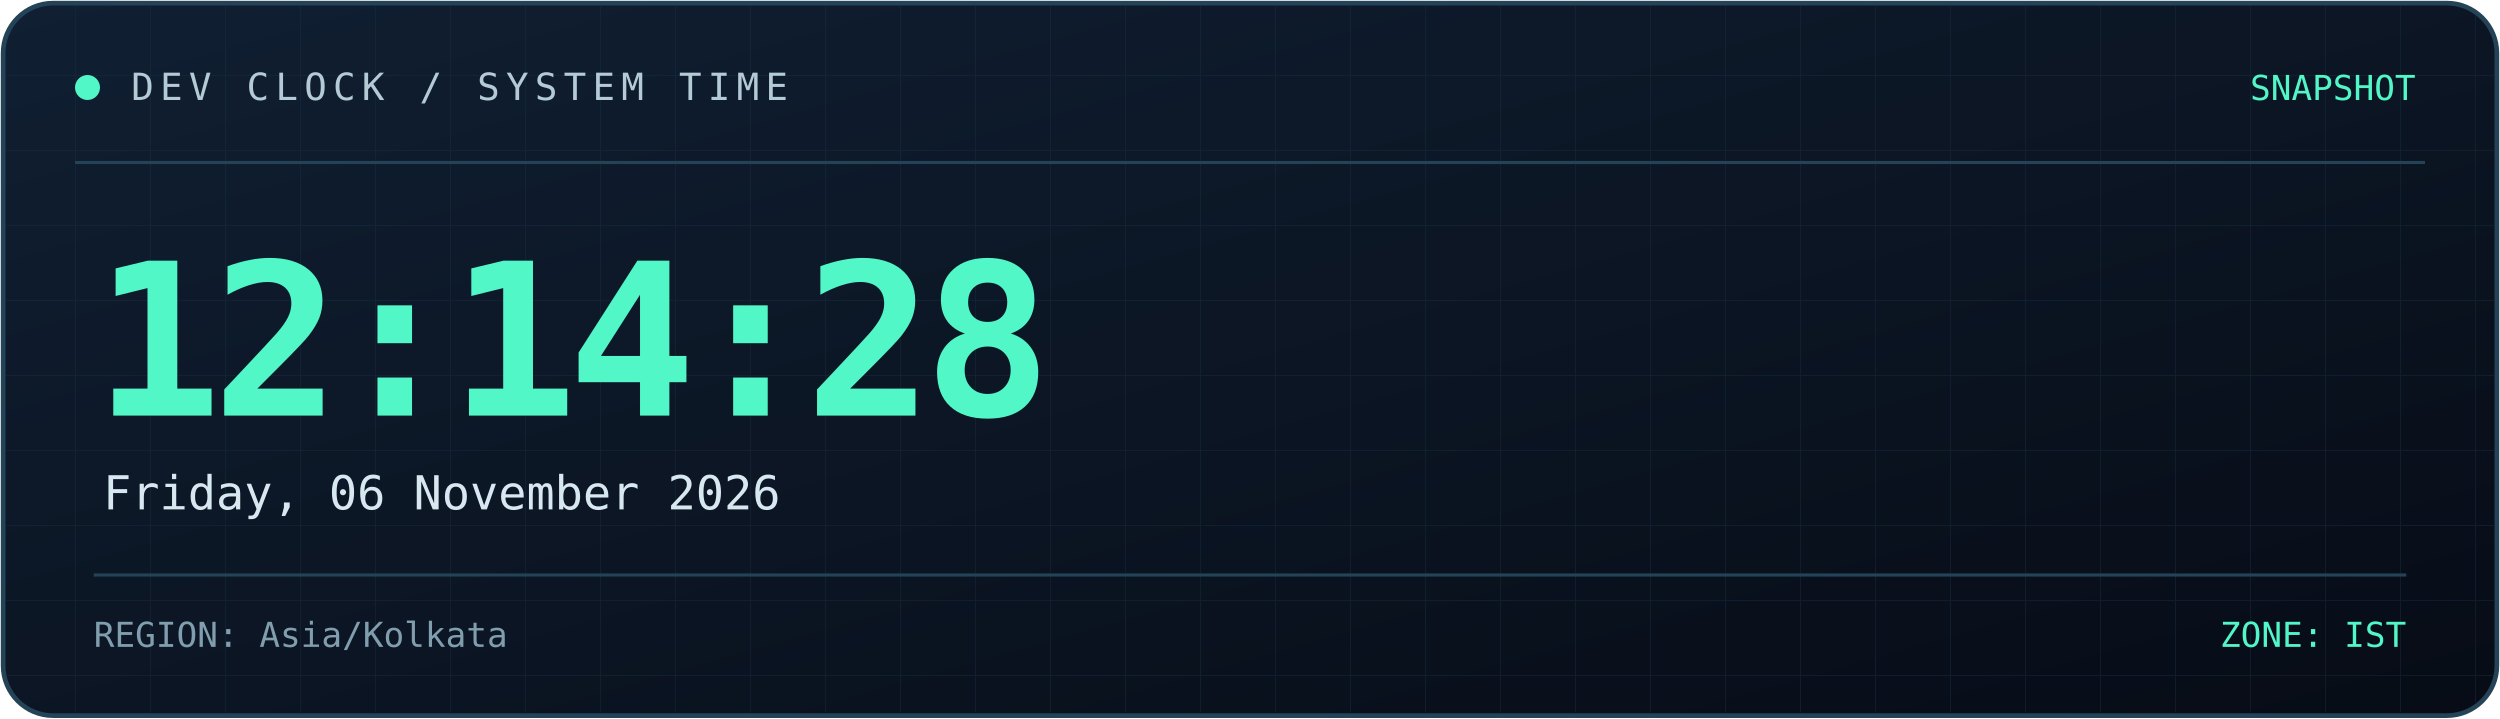
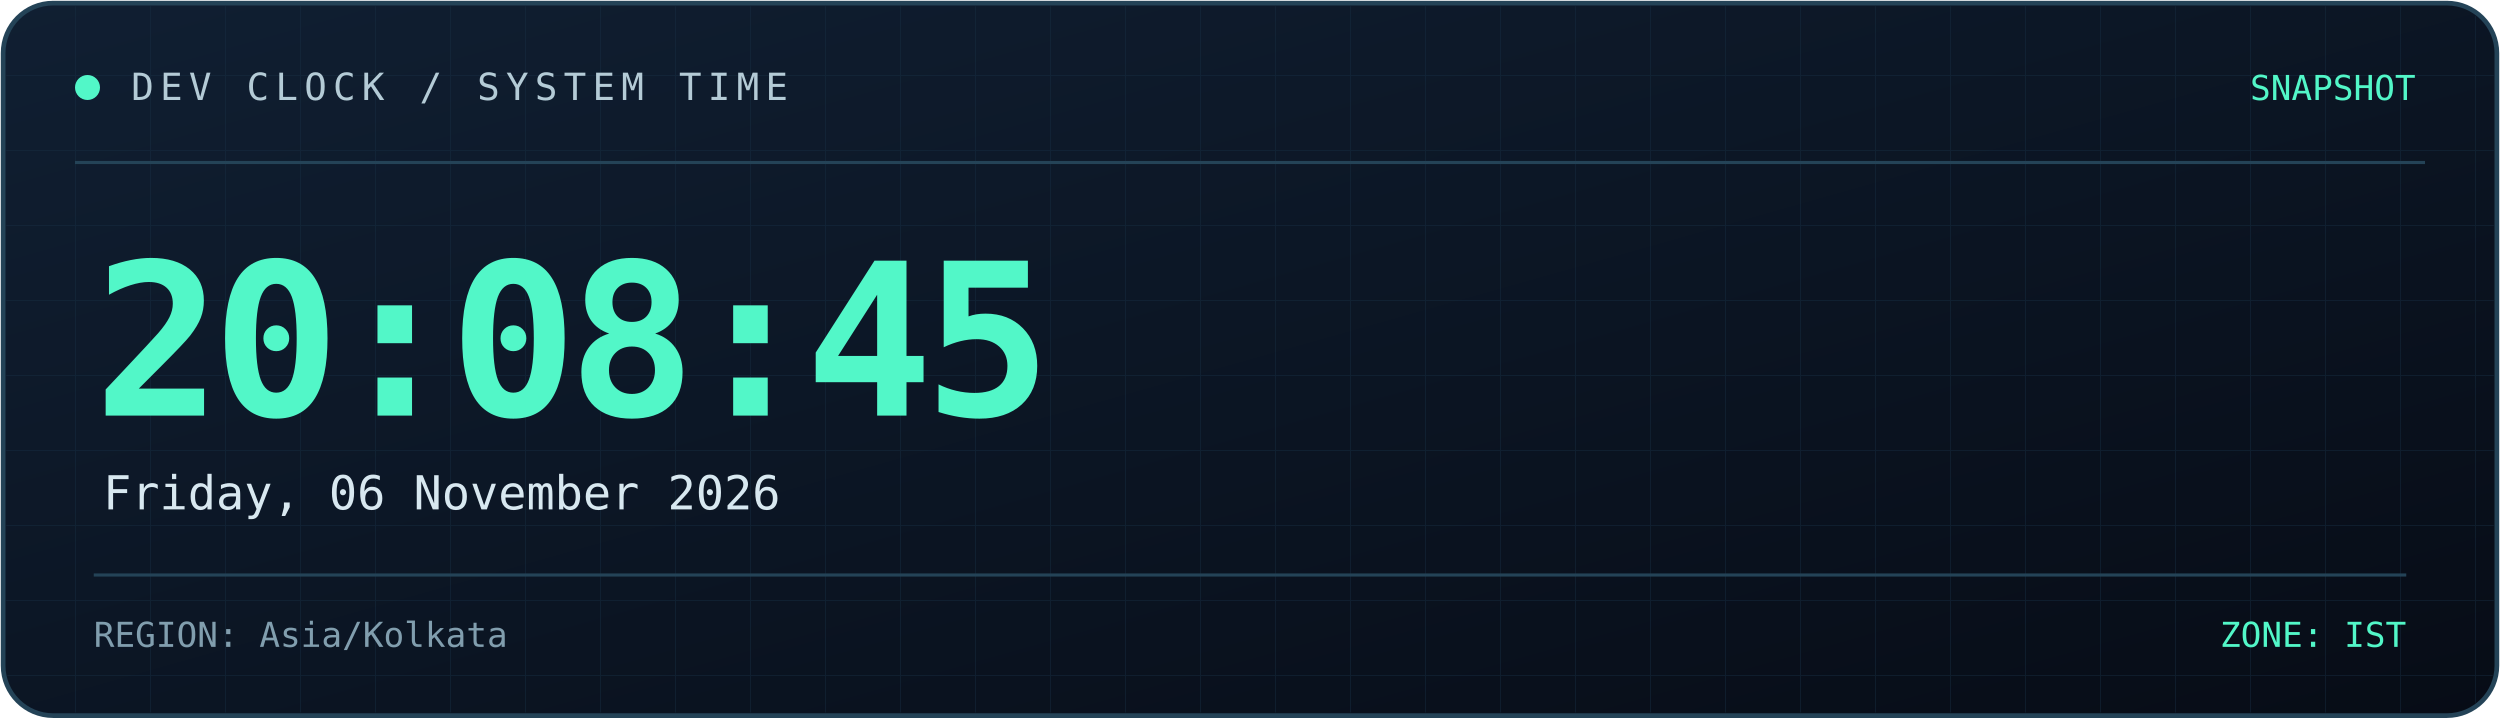
<svg xmlns="http://www.w3.org/2000/svg" width="800" height="230" viewBox="0 0 800 230" role="img" aria-labelledby="title desc">
  <defs>
    <linearGradient id="bg" x1="0" y1="0" x2="1" y2="1">
      <stop offset="0%" stop-color="#101f32" />
      <stop offset="100%" stop-color="#070c16" />
    </linearGradient>
    <linearGradient id="line" x1="0" y1="0" x2="1" y2="0">
      <stop offset="0%" stop-color="#52f7c8" />
      <stop offset="100%" stop-color="#398bff" />
    </linearGradient>
    <pattern id="grid" width="24" height="24" patternUnits="userSpaceOnUse">
      <path d="M24 0H0V24" fill="none" stroke="#173044" stroke-width="0.6" />
    </pattern>
  </defs>
  <rect x="1" y="1" width="798" height="228" rx="16" fill="url(#bg)" stroke="#244357" stroke-width="1.5" />
  <rect x="2" y="2" width="796" height="226" rx="15" fill="url(#grid)" opacity="0.45" />
  <path d="M24 52H776" stroke="#244357" />
  <path d="M24 53H185" stroke="url(#line)" stroke-width="2" />
  <circle cx="28" cy="28" r="4" fill="#52f7c8" />
  <text x="42" y="32" fill="#b4cbd6" font-size="12" font-family="monospace" letter-spacing="2">
    DEV CLOCK / SYSTEM TIME
  </text>
  <text x="773" y="32" text-anchor="end" fill="#52f7c8" font-size="11" font-family="monospace">
    SNAPSHOT
  </text>
  <text x="30" y="133" fill="#52f7c8" font-size="68" font-weight="700" font-family="monospace" letter-spacing="-3">
-     12:14:28
+     20:08:45
  </text>
  <text x="33" y="163" fill="#d8e8f0" font-size="15" font-family="monospace">
    Friday, 06 November 2026
  </text>
  <path d="M30 184H770" stroke="#244357" />
  <text x="30" y="207" fill="#819eae" font-size="11" font-family="monospace">
    REGION: Asia/Kolkata
  </text>
  <text x="770" y="207" text-anchor="end" fill="#52f7c8" font-size="11" font-family="monospace">
    ZONE: IST
  </text>
</svg>
